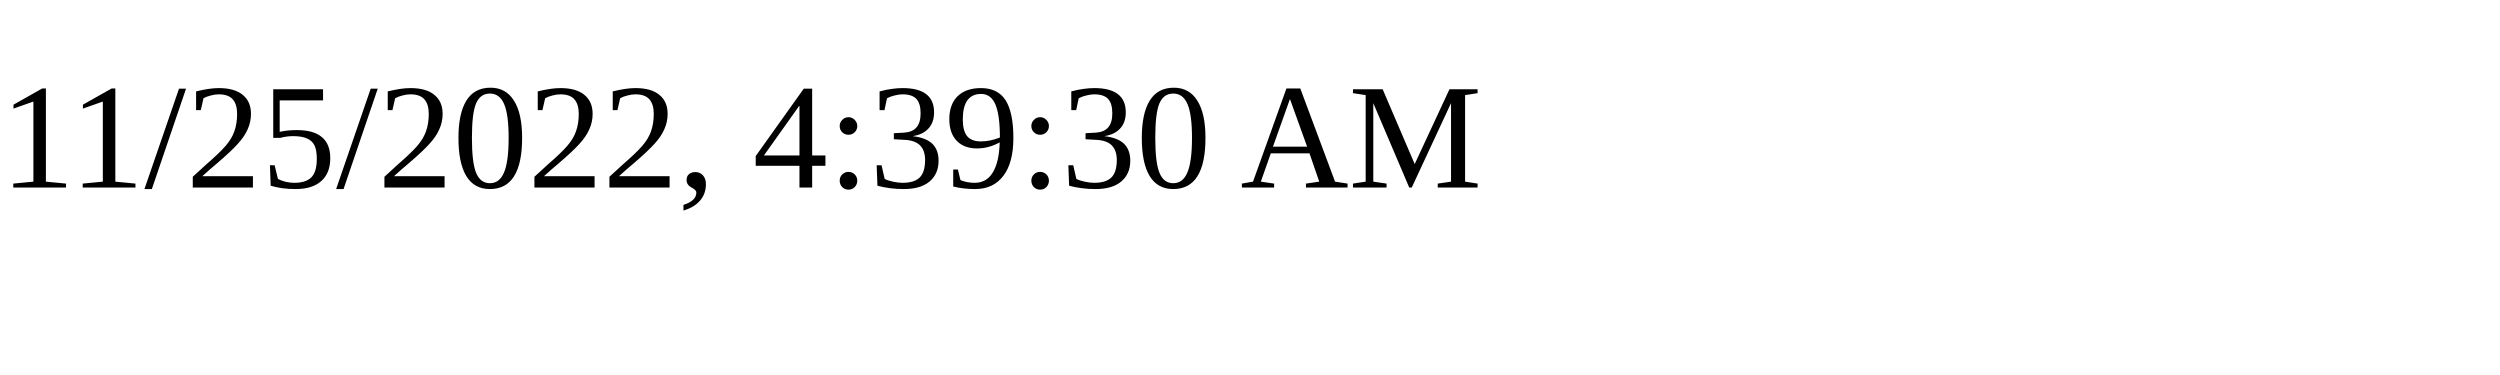
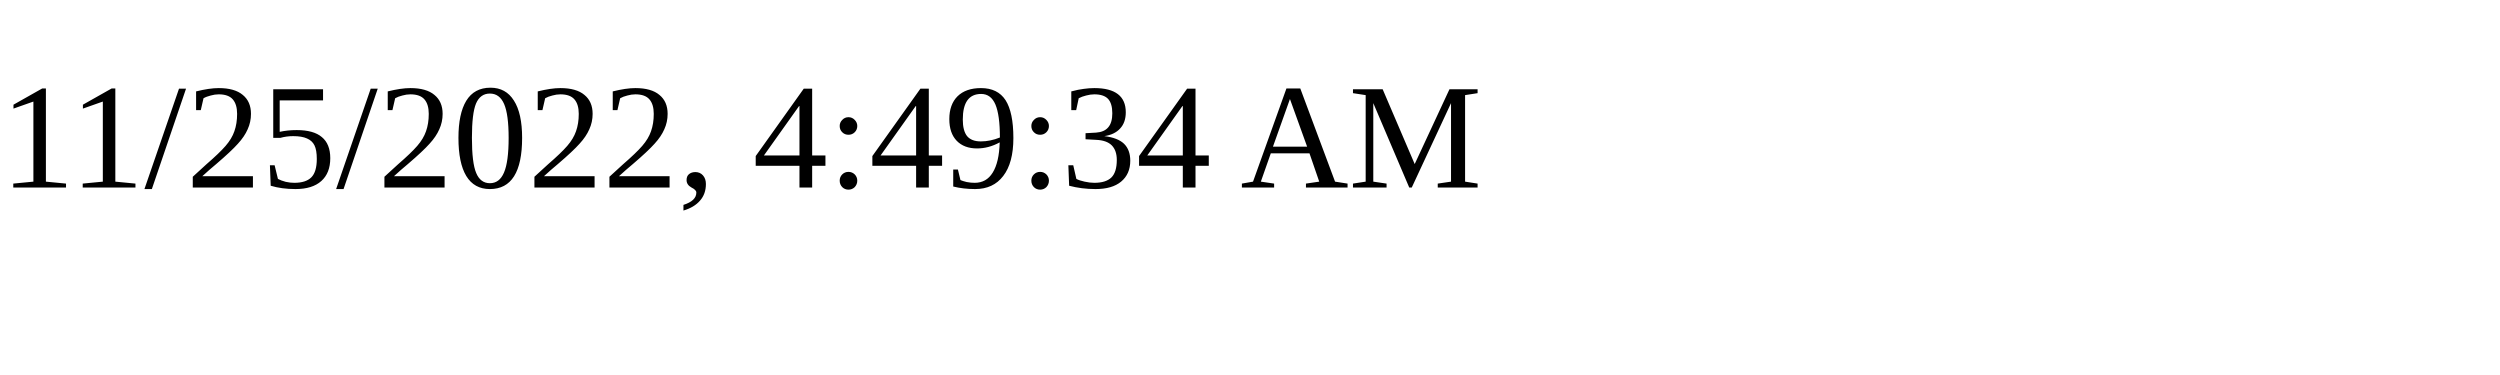
<svg xmlns="http://www.w3.org/2000/svg" height="30" width="200">
-   <text x="0" y="15">11/25/2022, 4:39:30 AM</text>
+   <text x="0" y="15">11/25/2022, 4:49:34 AM</text>
</svg>
